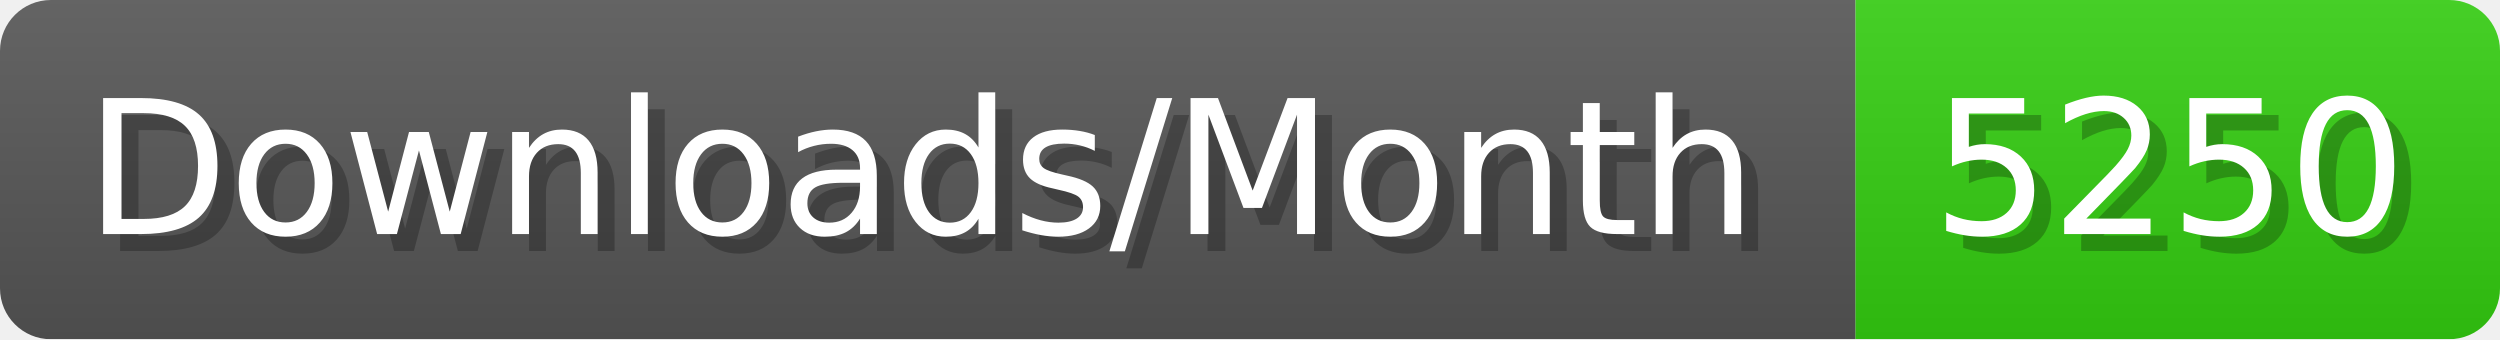
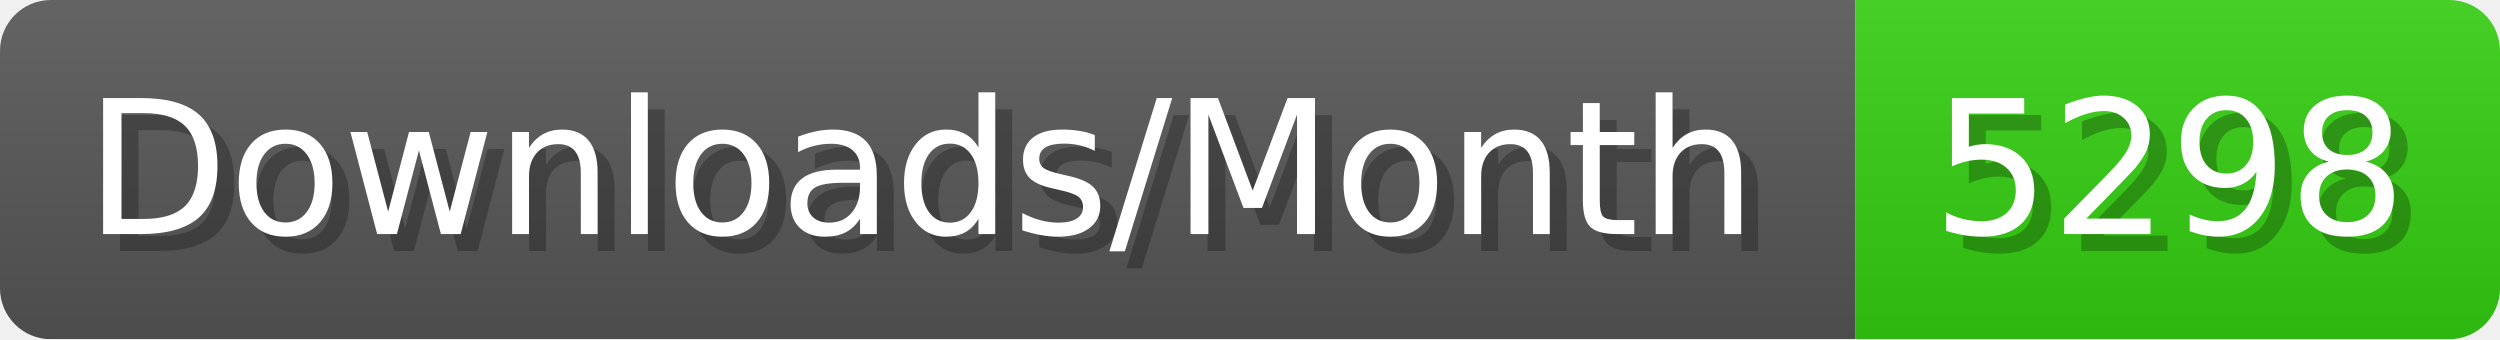
- <svg xmlns="http://www.w3.org/2000/svg" width="147.4" height="20" viewBox="0 0 1474 200" role="img" aria-label="Downloads/Month: 5250">
+ <svg xmlns="http://www.w3.org/2000/svg" width="147.4" height="20" viewBox="0 0 1474 200" role="img" aria-label="Downloads/Month: 5298">
  <linearGradient id="YlXUI" x2="0" y2="100%">
    <stop offset="0" stop-opacity=".1" stop-color="#EEE" />
    <stop offset="1" stop-opacity=".1" />
  </linearGradient>
  <mask id="JHhop">
    <rect width="1474" height="200" rx="30" fill="#FFF" />
  </mask>
  <g mask="url(#JHhop)">
    <rect width="1094" height="200" fill="#555" />
    <rect width="380" height="200" fill="#3C1" x="1094" />
    <rect width="1474" height="200" fill="url(#YlXUI)" />
  </g>
  <g aria-hidden="true" fill="#fff" text-anchor="start" font-family="Verdana,DejaVu Sans,sans-serif" font-size="110">
    <text x="60" y="148" textLength="994" fill="#000" opacity="0.25">Downloads/Month</text>
    <text x="50" y="138" textLength="994">Downloads/Month</text>
-     <text x="1149" y="148" textLength="280" fill="#000" opacity="0.25">5250</text>
-     <text x="1139" y="138" textLength="280">5250</text>
+     <text x="1149" y="148" textLength="280" fill="#000" opacity="0.25">5298</text>
+     <text x="1139" y="138" textLength="280">5298</text>
  </g>
</svg>
